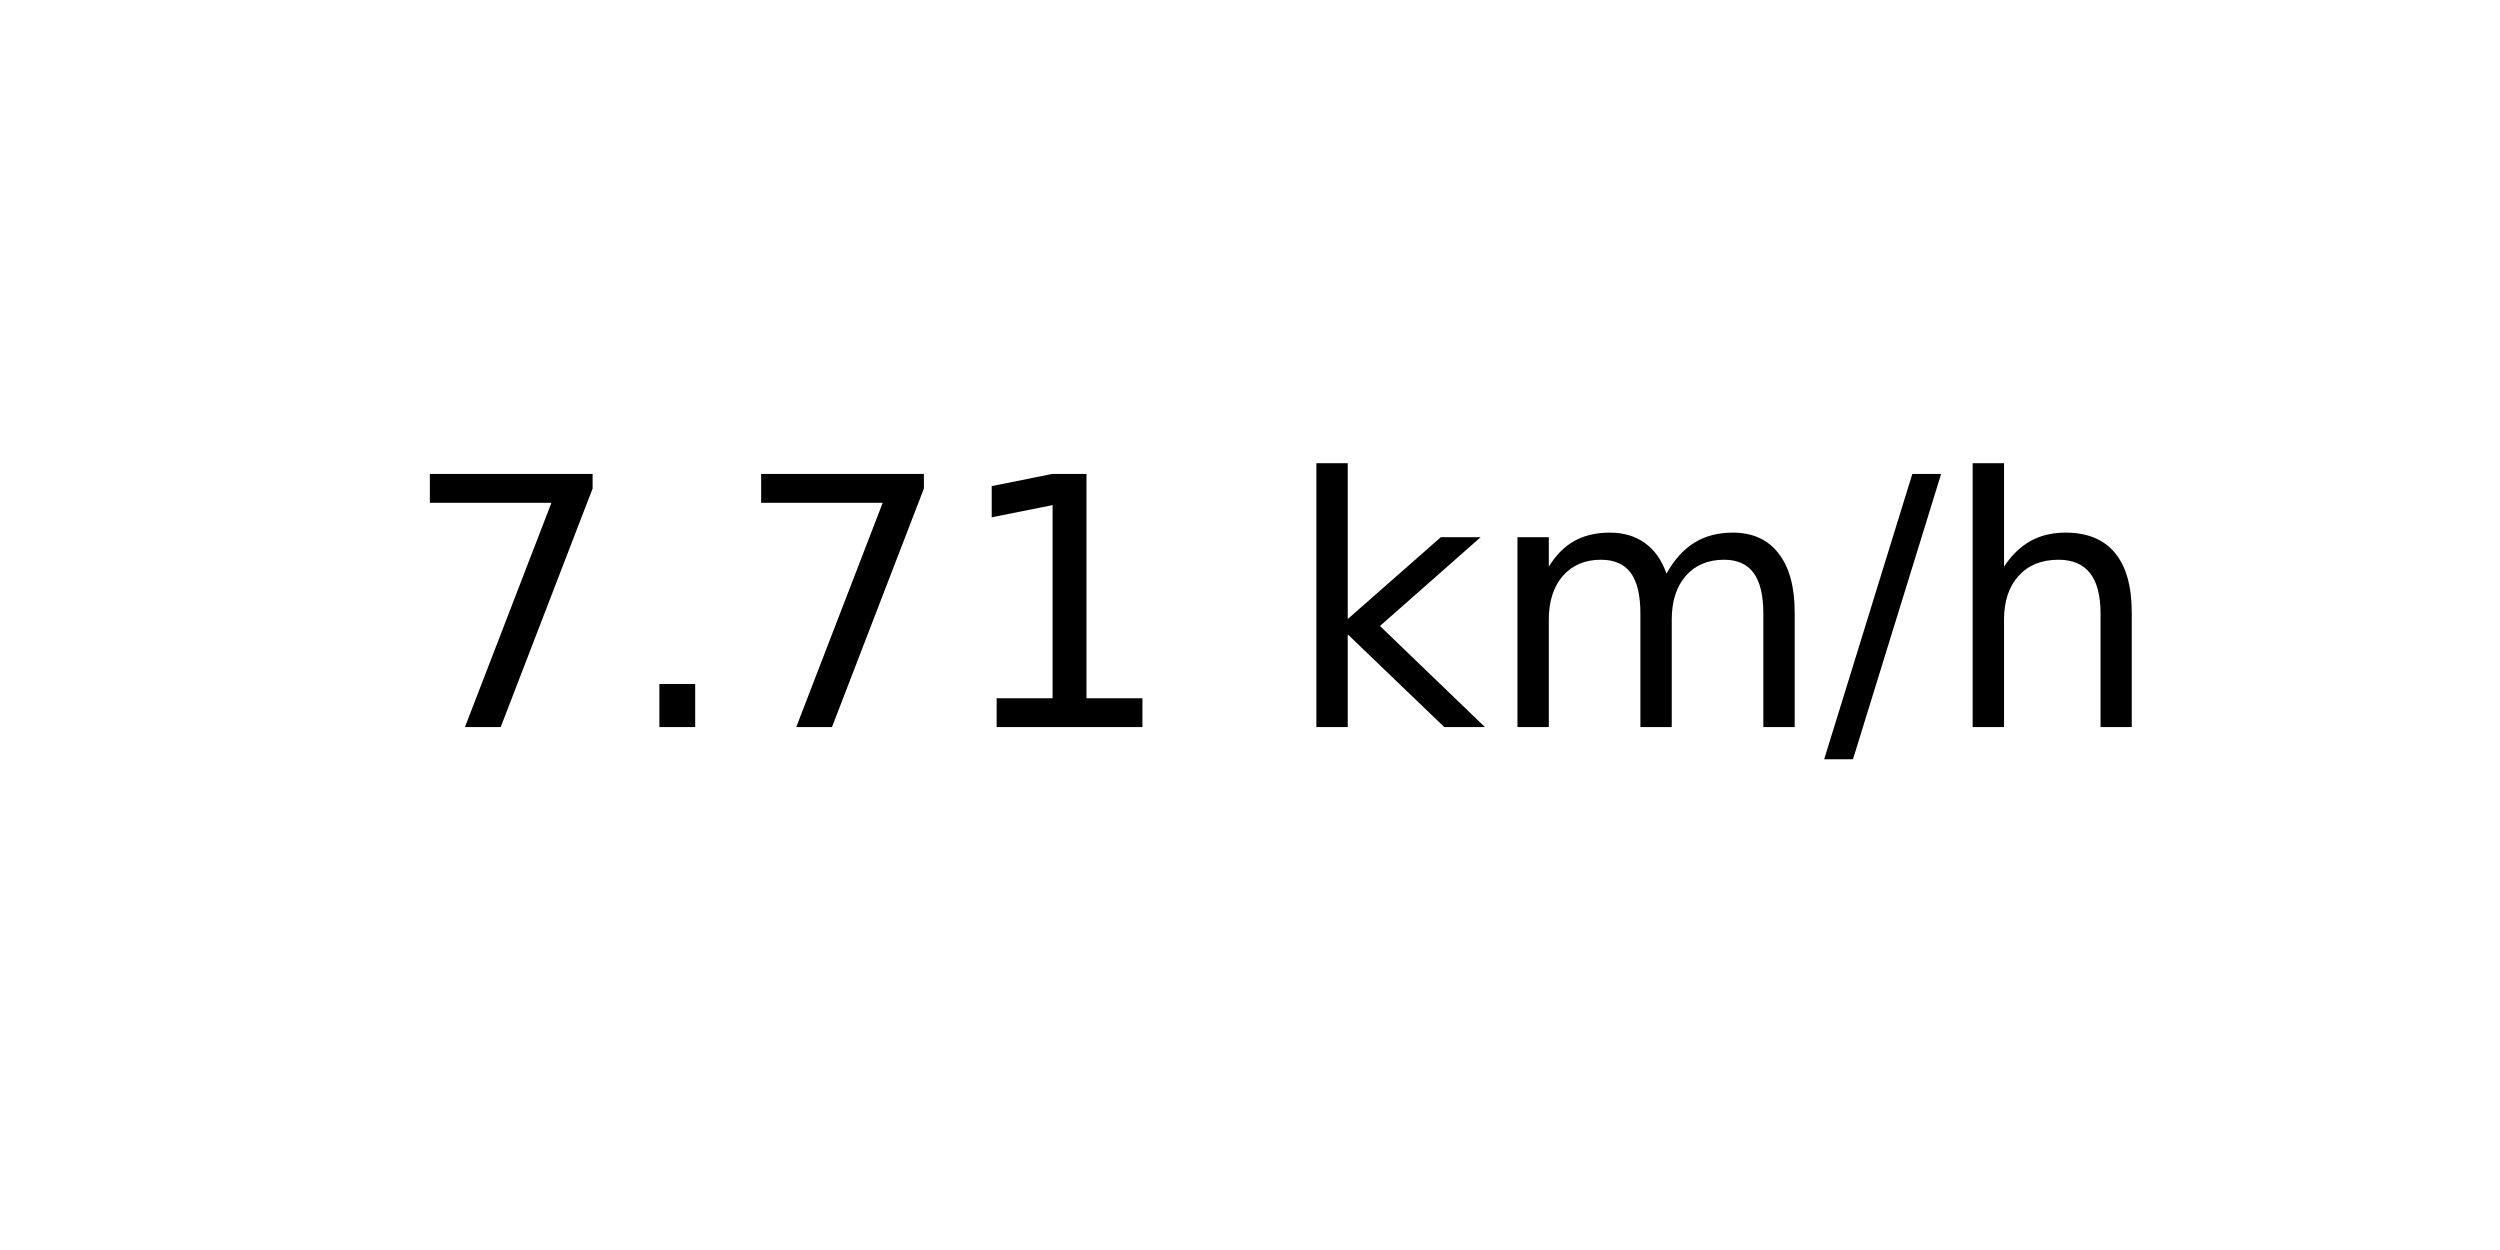
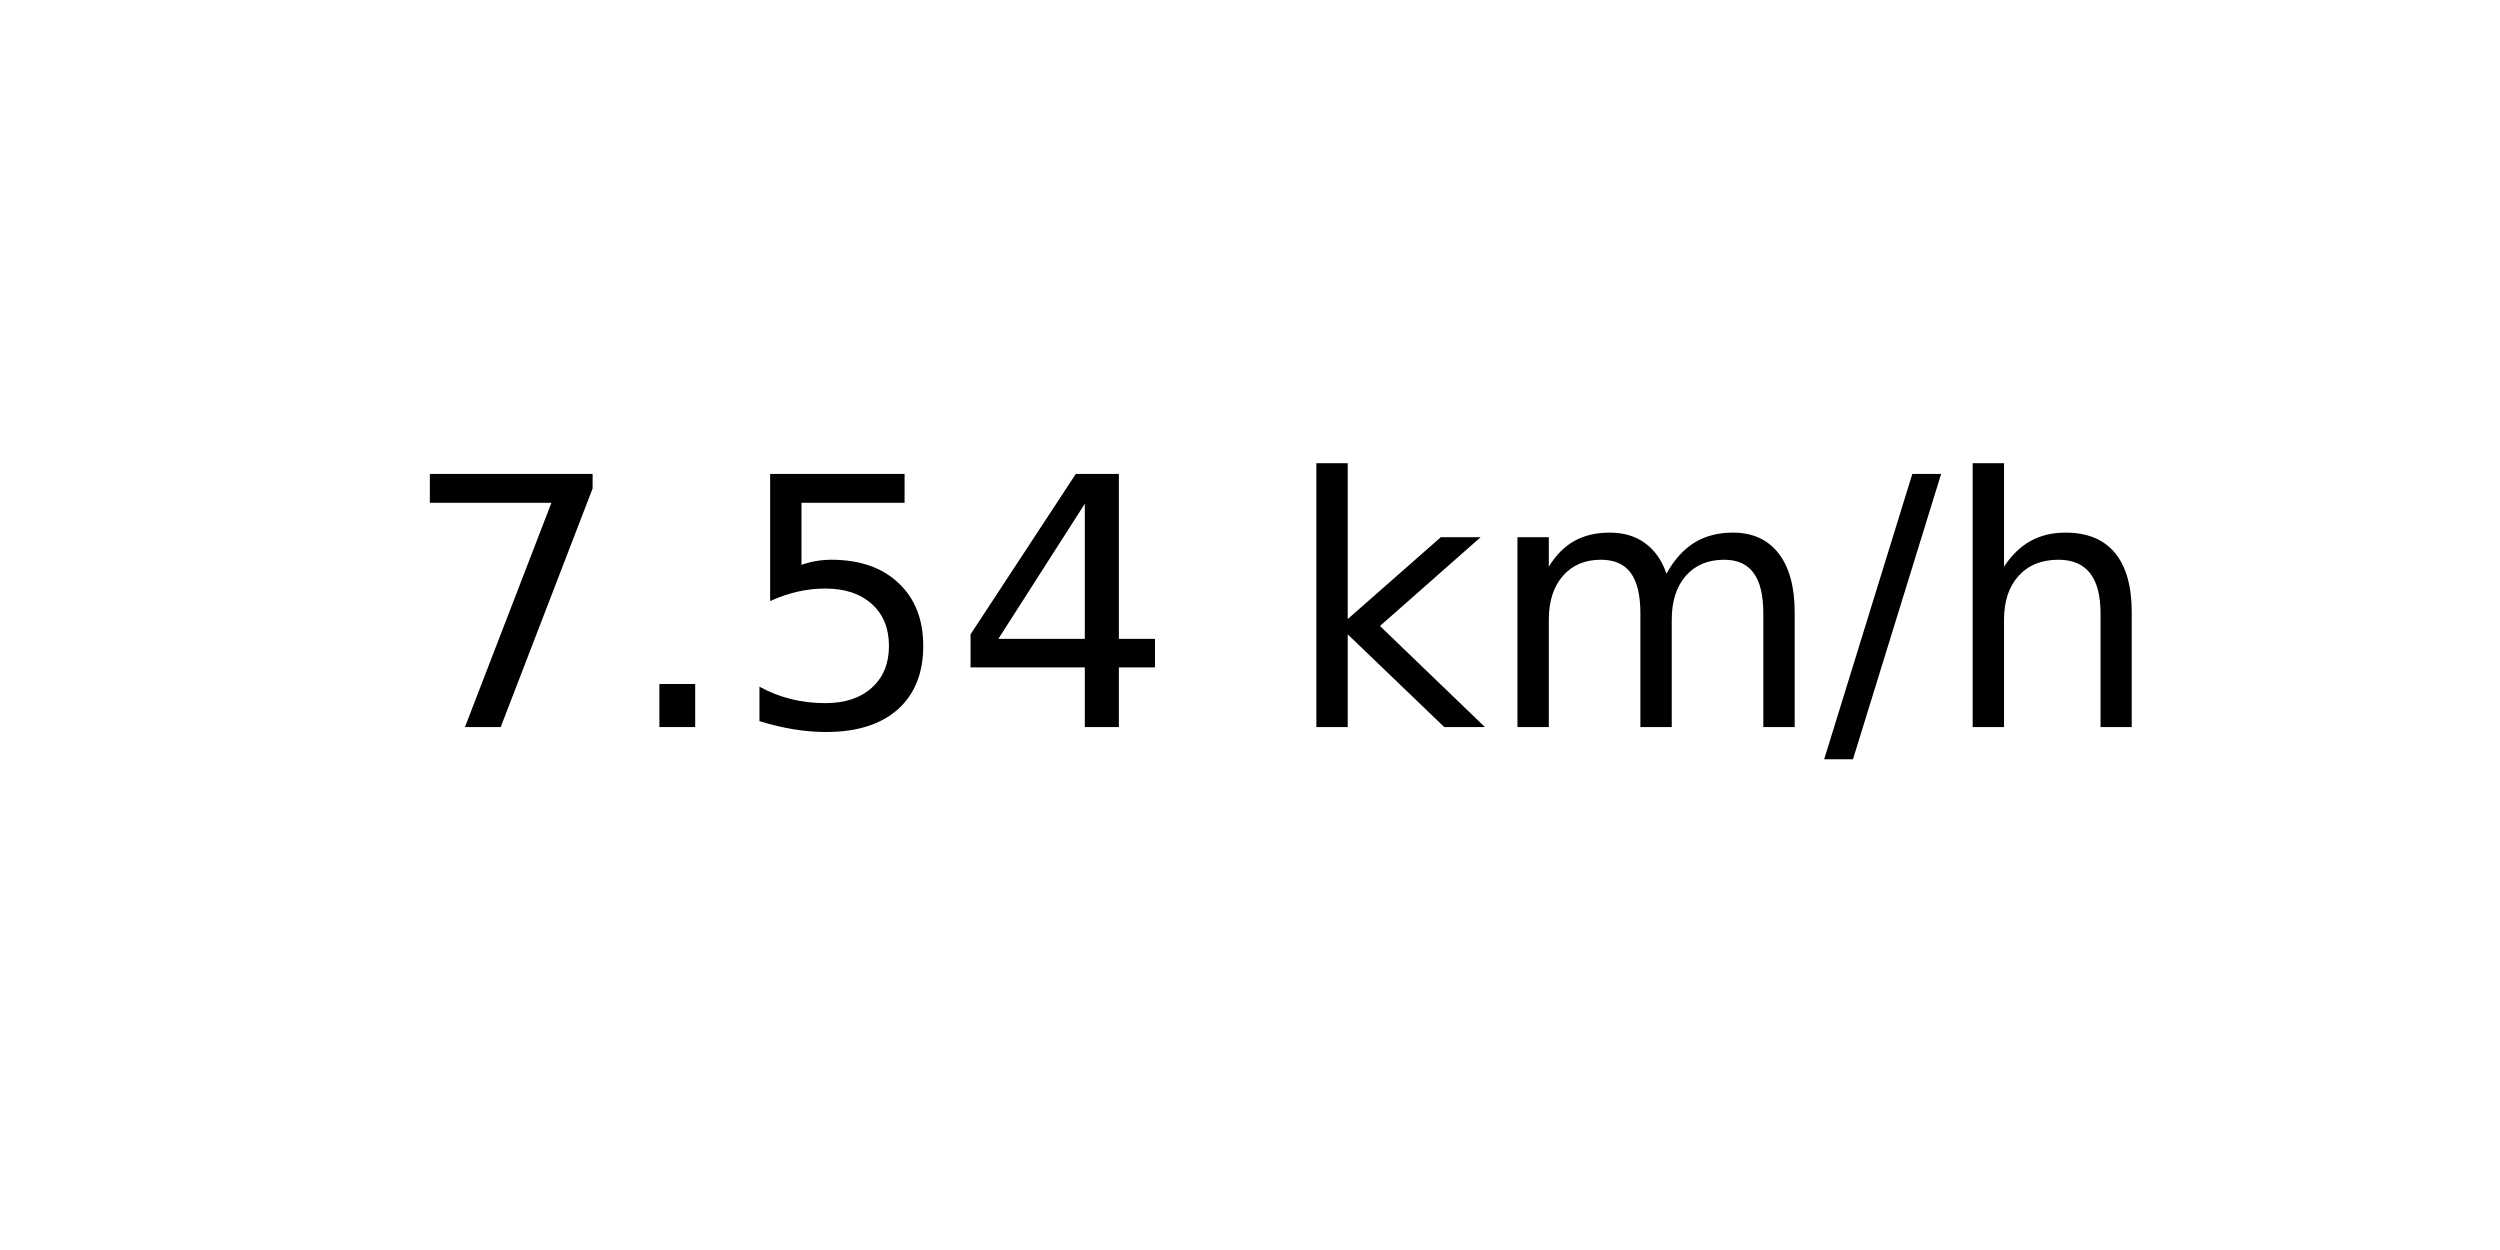
<svg xmlns="http://www.w3.org/2000/svg" xmlns:xlink="http://www.w3.org/1999/xlink" width="72pt" height="36pt" viewBox="0 0 72 36" version="1.1">
  <defs>
    <style type="text/css">*{stroke-linejoin: round; stroke-linecap: butt}</style>
  </defs>
  <g id="figure_1">
    <g id="axes_1">
      <g id="text_1">
        <g transform="translate(11.55937 20.93937) scale(0.1 -0.1)">
          <defs>
            <path id="DejaVuSans-37" d="M 525 4666  L 3525 4666  L 3525 4397  L 1831 0  L 1172 0  L 2766 4134  L 525 4134  L 525 4666  z " transform="scale(0.015625)" />
            <path id="DejaVuSans-2e" d="M 684 794  L 1344 794  L 1344 0  L 684 0  L 684 794  z " transform="scale(0.015625)" />
-             <path id="DejaVuSans-31" d="M 794 531  L 1825 531  L 1825 4091  L 703 3866  L 703 4441  L 1819 4666  L 2450 4666  L 2450 531  L 3481 531  L 3481 0  L 794 0  L 794 531  z " transform="scale(0.015625)" />
+             <path id="DejaVuSans-35" d="M 691 4666  L 3169 4666  L 3169 4134  L 1269 4134  L 1269 2991  Q 1406 3038 1543 3061  Q 1681 3084 1819 3084  Q 2600 3084 3056 2656  Q 3513 2228 3513 1497  Q 3513 744 3044 326  Q 2575 -91 1722 -91  Q 1428 -91 1123 -41  Q 819 9 494 109  L 494 744  Q 775 591 1075 516  Q 1375 441 1709 441  Q 2250 441 2565 725  Q 2881 1009 2881 1497  Q 2881 1984 2565 2268  Q 2250 2553 1709 2553  Q 1456 2553 1204 2497  Q 953 2441 691 2322  L 691 4666  z " transform="scale(0.015625)" />
+             <path id="DejaVuSans-34" d="M 2419 4116  L 825 1625  L 2419 1625  L 2419 4116  z M 2253 4666  L 3047 4666  L 3047 1625  L 3713 1625  L 3713 1100  L 3047 1100  L 3047 0  L 2419 0  L 2419 1100  L 313 1100  L 313 1709  L 2253 4666  z " transform="scale(0.015625)" />
            <path id="DejaVuSans-20" transform="scale(0.015625)" />
            <path id="DejaVuSans-6b" d="M 581 4863  L 1159 4863  L 1159 1991  L 2875 3500  L 3609 3500  L 1753 1863  L 3688 0  L 2938 0  L 1159 1709  L 1159 0  L 581 0  L 581 4863  z " transform="scale(0.015625)" />
            <path id="DejaVuSans-6d" d="M 3328 2828  Q 3544 3216 3844 3400  Q 4144 3584 4550 3584  Q 5097 3584 5394 3201  Q 5691 2819 5691 2113  L 5691 0  L 5113 0  L 5113 2094  Q 5113 2597 4934 2840  Q 4756 3084 4391 3084  Q 3944 3084 3684 2787  Q 3425 2491 3425 1978  L 3425 0  L 2847 0  L 2847 2094  Q 2847 2600 2669 2842  Q 2491 3084 2119 3084  Q 1678 3084 1418 2786  Q 1159 2488 1159 1978  L 1159 0  L 581 0  L 581 3500  L 1159 3500  L 1159 2956  Q 1356 3278 1631 3431  Q 1906 3584 2284 3584  Q 2666 3584 2933 3390  Q 3200 3197 3328 2828  z " transform="scale(0.015625)" />
            <path id="DejaVuSans-2f" d="M 1625 4666  L 2156 4666  L 531 -594  L 0 -594  L 1625 4666  z " transform="scale(0.015625)" />
            <path id="DejaVuSans-68" d="M 3513 2113  L 3513 0  L 2938 0  L 2938 2094  Q 2938 2591 2744 2837  Q 2550 3084 2163 3084  Q 1697 3084 1428 2787  Q 1159 2491 1159 1978  L 1159 0  L 581 0  L 581 4863  L 1159 4863  L 1159 2956  Q 1366 3272 1645 3428  Q 1925 3584 2291 3584  Q 2894 3584 3203 3211  Q 3513 2838 3513 2113  z " transform="scale(0.015625)" />
          </defs>
          <use xlink:href="#DejaVuSans-37" />
          <use xlink:href="#DejaVuSans-2e" x="63.623" />
-           <use xlink:href="#DejaVuSans-37" x="95.41" />
-           <use xlink:href="#DejaVuSans-31" x="159.033" />
+           <use xlink:href="#DejaVuSans-35" x="95.41" />
+           <use xlink:href="#DejaVuSans-34" x="159.033" />
          <use xlink:href="#DejaVuSans-20" x="222.656" />
          <use xlink:href="#DejaVuSans-6b" x="254.443" />
          <use xlink:href="#DejaVuSans-6d" x="312.354" />
          <use xlink:href="#DejaVuSans-2f" x="409.766" />
          <use xlink:href="#DejaVuSans-68" x="443.457" />
        </g>
      </g>
    </g>
  </g>
</svg>
